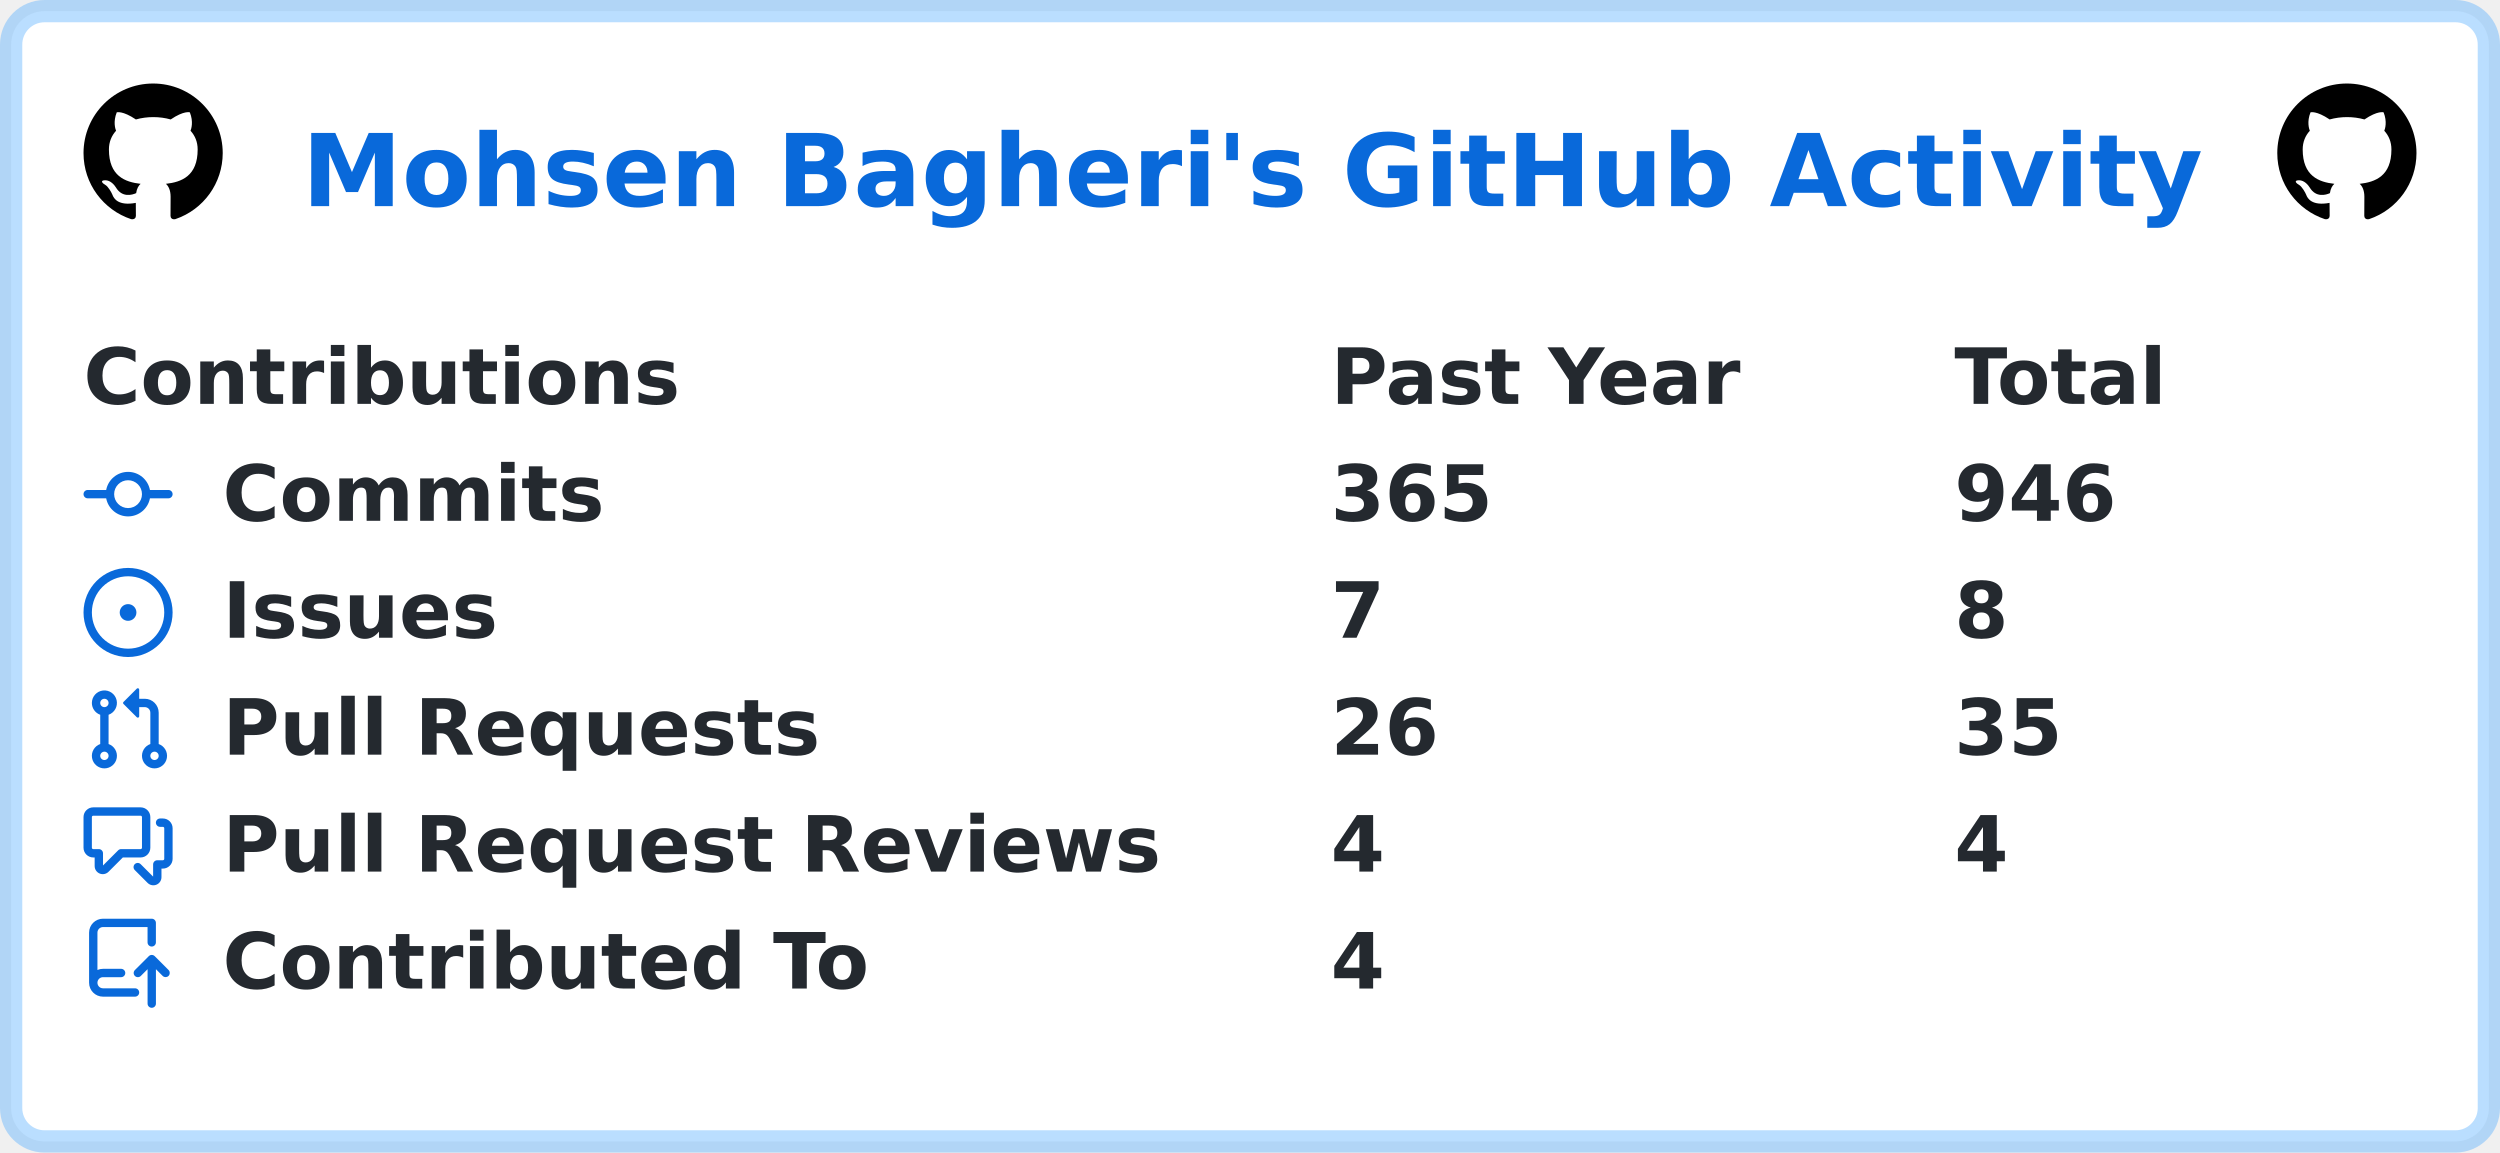
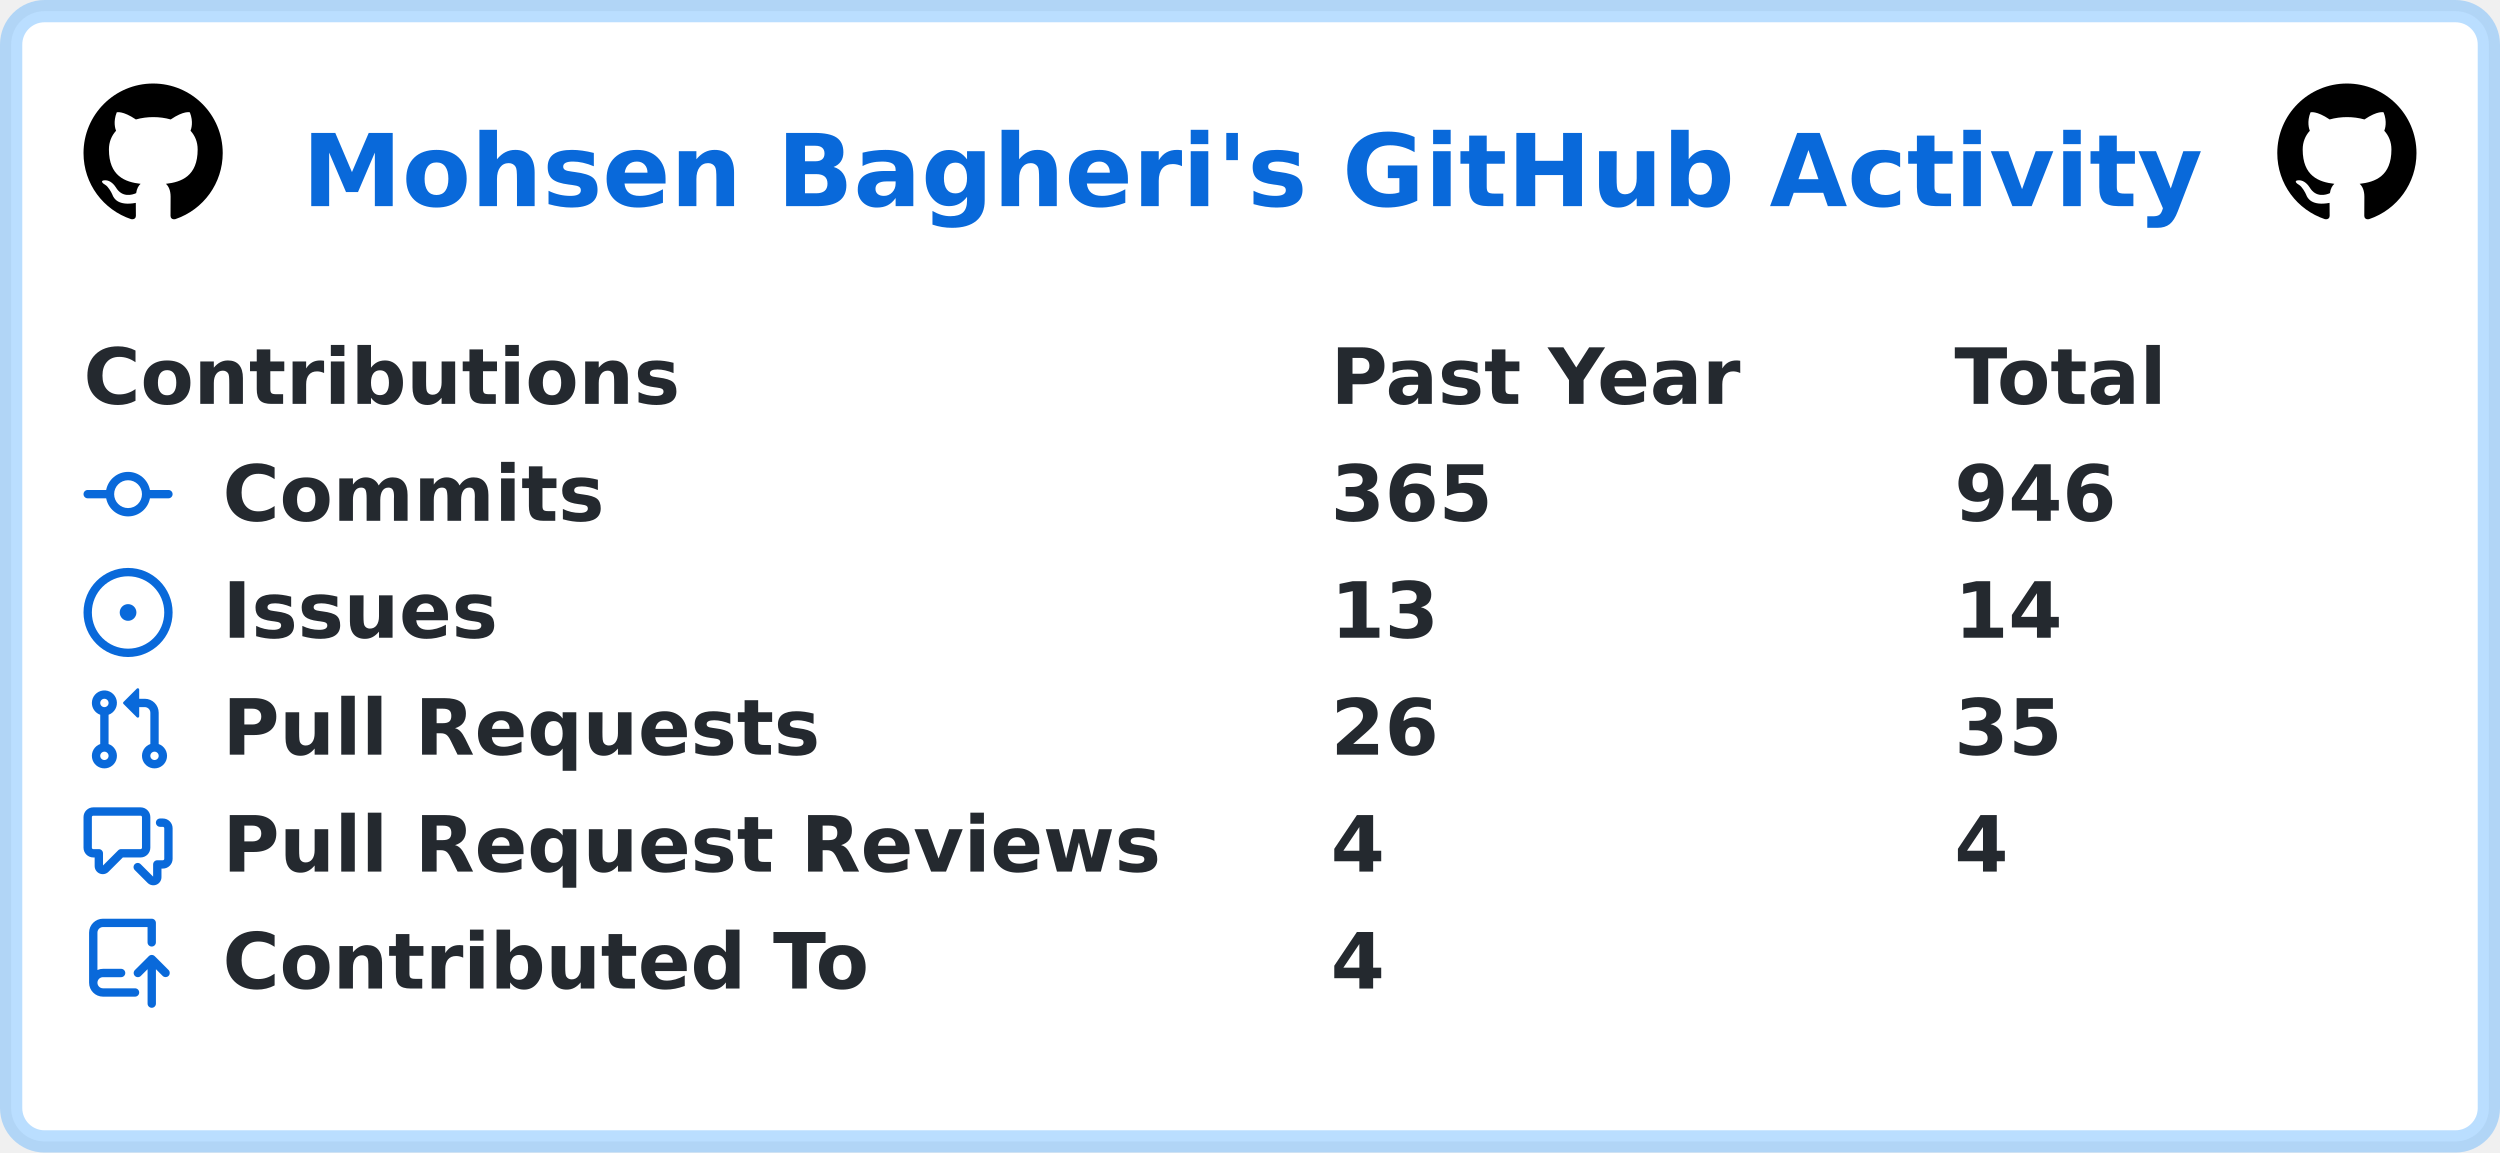
<svg xmlns="http://www.w3.org/2000/svg" width="449" height="207" viewBox="0 0 449 207" lang="en" xml:lang="en">
  <rect x="2" y="2" stroke-width="4" rx="6" width="445" height="203" stroke="rgba(84,174,255,0.4)" fill="#ffffff" />
  <g font-weight="600" font-size="110pt" font-family="Verdana,Geneva,DejaVu Sans,sans-serif" text-rendering="geometricPrecision">
    <text x="441" y="301" lengthAdjust="spacingAndGlyphs" textLength="2760" transform="scale(0.123)" fill="#0969da">Mohsen Bagheri's GitHub Activity</text>
    <svg x="15" y="15" width="25" height="25" viewBox="0 0 16 16">
      <path fill="#000000" fill-rule="evenodd" d="M8 0C3.58 0 0 3.58 0 8c0 3.54 2.29 6.53 5.47 7.59.4.07.55-.17.55-.38 0-.19-.01-.82-.01-1.49-2.01.37-2.53-.49-2.69-.94-.09-.23-.48-.94-.82-1.13-.28-.15-.68-.52-.01-.53.63-.01 1.08.58 1.23.82.72 1.21 1.87.87 2.33.66.07-.52.28-.87.51-1.07-1.78-.2-3.64-.89-3.64-3.95 0-.87.31-1.59.82-2.15-.08-.2-.36-1.02.08-2.12 0 0 .67-.21 2.2.82.64-.18 1.32-.27 2-.27.68 0 1.36.09 2 .27 1.53-1.04 2.2-.82 2.2-.82.44 1.1.16 1.92.08 2.12.51.56.82 1.27.82 2.15 0 3.07-1.87 3.75-3.65 3.95.29.25.54.73.54 1.48 0 1.07-.01 1.93-.01 2.2 0 .21.15.46.55.38A8.013 8.013 0 0016 8c0-4.42-3.58-8-8-8z" />
    </svg>
    <svg x="409" y="15" width="25" height="25" viewBox="0 0 16 16">
      <path fill="#000000" fill-rule="evenodd" d="M8 0C3.58 0 0 3.58 0 8c0 3.54 2.29 6.53 5.47 7.59.4.07.55-.17.55-.38 0-.19-.01-.82-.01-1.49-2.01.37-2.53-.49-2.69-.94-.09-.23-.48-.94-.82-1.13-.28-.15-.68-.52-.01-.53.63-.01 1.08.58 1.23.82.72 1.21 1.87.87 2.33.66.07-.52.28-.87.51-1.07-1.78-.2-3.64-.89-3.64-3.95 0-.87.31-1.59.82-2.15-.08-.2-.36-1.02.08-2.12 0 0 .67-.21 2.2.82.64-.18 1.32-.27 2-.27.68 0 1.36.09 2 .27 1.53-1.04 2.2-.82 2.2-.82.44 1.1.16 1.92.08 2.12.51.56.82 1.27.82 2.15 0 3.07-1.87 3.75-3.65 3.95.29.25.54.73.54 1.48 0 1.07-.01 1.93-.01 2.2 0 .21.15.46.55.38A8.013 8.013 0 0016 8c0-4.42-3.58-8-8-8z" />
    </svg>
    <g transform="translate(0, 60)" fill="#24292f">
      <g transform="translate(15, 0)">
        <g transform="scale(0.095)">
          <text x="0" y="132" textLength="1112" lengthAdjust="spacingAndGlyphs">Contributions</text>
          <text x="2358" y="132" textLength="774" lengthAdjust="spacingAndGlyphs">Past Year</text>
          <text x="3537" y="132" textLength="414" lengthAdjust="spacingAndGlyphs">Total</text>
        </g>
      </g>
      <g transform="translate(15, 21)">
        <path fill="#0969da" fill-rule="evenodd" d="M10.5 7.75a2.5 2.5 0 11-5 0 2.5 2.5 0 015 0zm1.43.75a4.002 4.002 0 01-7.86 0H.75a.75.75 0 110-1.5h3.32a4.001 4.001 0 017.86 0h3.32a.75.75 0 110 1.5h-3.32z" />
        <g transform="scale(0.095)">
          <text lengthAdjust="spacingAndGlyphs" textLength="734" x="263" y="132">Commits</text>
          <text lengthAdjust="spacingAndGlyphs" textLength="315" x="2358" y="132">365</text>
          <text lengthAdjust="spacingAndGlyphs" textLength="315" x="3537" y="132">946</text>
        </g>
      </g>
      <g transform="translate(15, 42)">
        <path fill="#0969da" d="M8 9.5a1.5 1.5 0 100-3 1.5 1.5 0 000 3z" />
        <path fill="#0969da" fill-rule="evenodd" d="M8 0a8 8 0 100 16A8 8 0 008 0zM1.5 8a6.5 6.5 0 1113 0 6.5 6.5 0 01-13 0z" />
        <g transform="scale(0.095)">
          <text lengthAdjust="spacingAndGlyphs" textLength="512" x="263" y="132">Issues</text>
-           <text lengthAdjust="spacingAndGlyphs" textLength="105" x="2358" y="132">7</text>
-           <text lengthAdjust="spacingAndGlyphs" textLength="105" x="3537" y="132">8</text>
+           <text lengthAdjust="spacingAndGlyphs" textLength="210" x="2358" y="132">13</text>
+           <text lengthAdjust="spacingAndGlyphs" textLength="210" x="3537" y="132">14</text>
        </g>
      </g>
      <g transform="translate(15, 63)">
        <path fill="#0969da" fill-rule="evenodd" d="M7.177 3.073L9.573.677A.25.25 0 0110 .854v4.792a.25.25 0 01-.427.177L7.177 3.427a.25.25 0 010-.354zM3.75 2.5a.75.75 0 100 1.5.75.75 0 000-1.5zm-2.25.75a2.25 2.25 0 113 2.122v5.256a2.251 2.251 0 11-1.5 0V5.372A2.25 2.25 0 011.5 3.25zM11 2.5h-1V4h1a1 1 0 011 1v5.628a2.251 2.251 0 101.5 0V5A2.5 2.5 0 0011 2.5zm1 10.25a.75.75 0 111.5 0 .75.75 0 01-1.5 0zM3.75 12a.75.75 0 100 1.5.75.75 0 000-1.5z" />
        <g transform="scale(0.095)">
          <text lengthAdjust="spacingAndGlyphs" textLength="1113" x="263" y="132">Pull Requests</text>
          <text lengthAdjust="spacingAndGlyphs" textLength="210" x="2358" y="132">26</text>
          <text lengthAdjust="spacingAndGlyphs" textLength="210" x="3537" y="132">35</text>
        </g>
      </g>
      <g transform="translate(15, 84)">
        <path fill="#0969da" fill-rule="evenodd" d="M1.5 2.75a.25.25 0 01.25-.25h8.5a.25.25 0 01.25.25v5.5a.25.25 0 01-.25.25h-3.5a.75.75 0 00-.53.22L3.5 11.44V9.25a.75.75 0 00-.75-.75h-1a.25.25 0 01-.25-.25v-5.5zM1.75 1A1.75 1.75 0 000 2.75v5.5C0 9.216.784 10 1.75 10H2v1.543a1.457 1.457 0 002.487 1.03L7.061 10h3.189A1.75 1.75 0 0012 8.25v-5.5A1.75 1.75 0 0010.25 1h-8.5zM14.5 4.75a.25.25 0 00-.25-.25h-.5a.75.75 0 110-1.5h.5c.966 0 1.75.784 1.75 1.75v5.5A1.75 1.75 0 0114.25 12H14v1.543a1.457 1.457 0 01-2.487 1.03L9.22 12.28a.75.75 0 111.06-1.06l2.22 2.22v-2.19a.75.75 0 01.75-.75h1a.25.25 0 00.25-.25v-5.5z" />
        <g transform="scale(0.095)">
          <text lengthAdjust="spacingAndGlyphs" textLength="1762" x="263" y="132">Pull Request Reviews</text>
          <text lengthAdjust="spacingAndGlyphs" textLength="105" x="2358" y="132">4</text>
          <text lengthAdjust="spacingAndGlyphs" textLength="105" x="3537" y="132">4</text>
        </g>
      </g>
      <g transform="translate(15, 105)">
        <path fill="#0969da" fill-rule="evenodd" d="M1 2.5A2.5 2.5 0 013.5 0h8.75a.75.75 0 01.75.75v3.5a.75.75 0 01-1.5 0V1.5h-8a1 1 0 00-1 1v6.708A2.492 2.492 0 013.5 9h3.25a.75.75 0 010 1.5H3.5a1 1 0 100 2h5.75a.75.75 0 010 1.5H3.5A2.5 2.5 0 011 11.5v-9zm13.23 7.79a.75.75 0 001.06-1.06l-2.505-2.505a.75.75 0 00-1.06 0L9.22 9.229a.75.75 0 001.06 1.061l1.225-1.224v6.184a.75.75 0 001.5 0V9.066l1.224 1.224z" />
        <g transform="scale(0.095)">
          <text lengthAdjust="spacingAndGlyphs" textLength="1234" x="263" y="132">Contributed To</text>
          <text lengthAdjust="spacingAndGlyphs" textLength="105" x="2358" y="132">4</text>
        </g>
      </g>
    </g>
  </g>
</svg>
